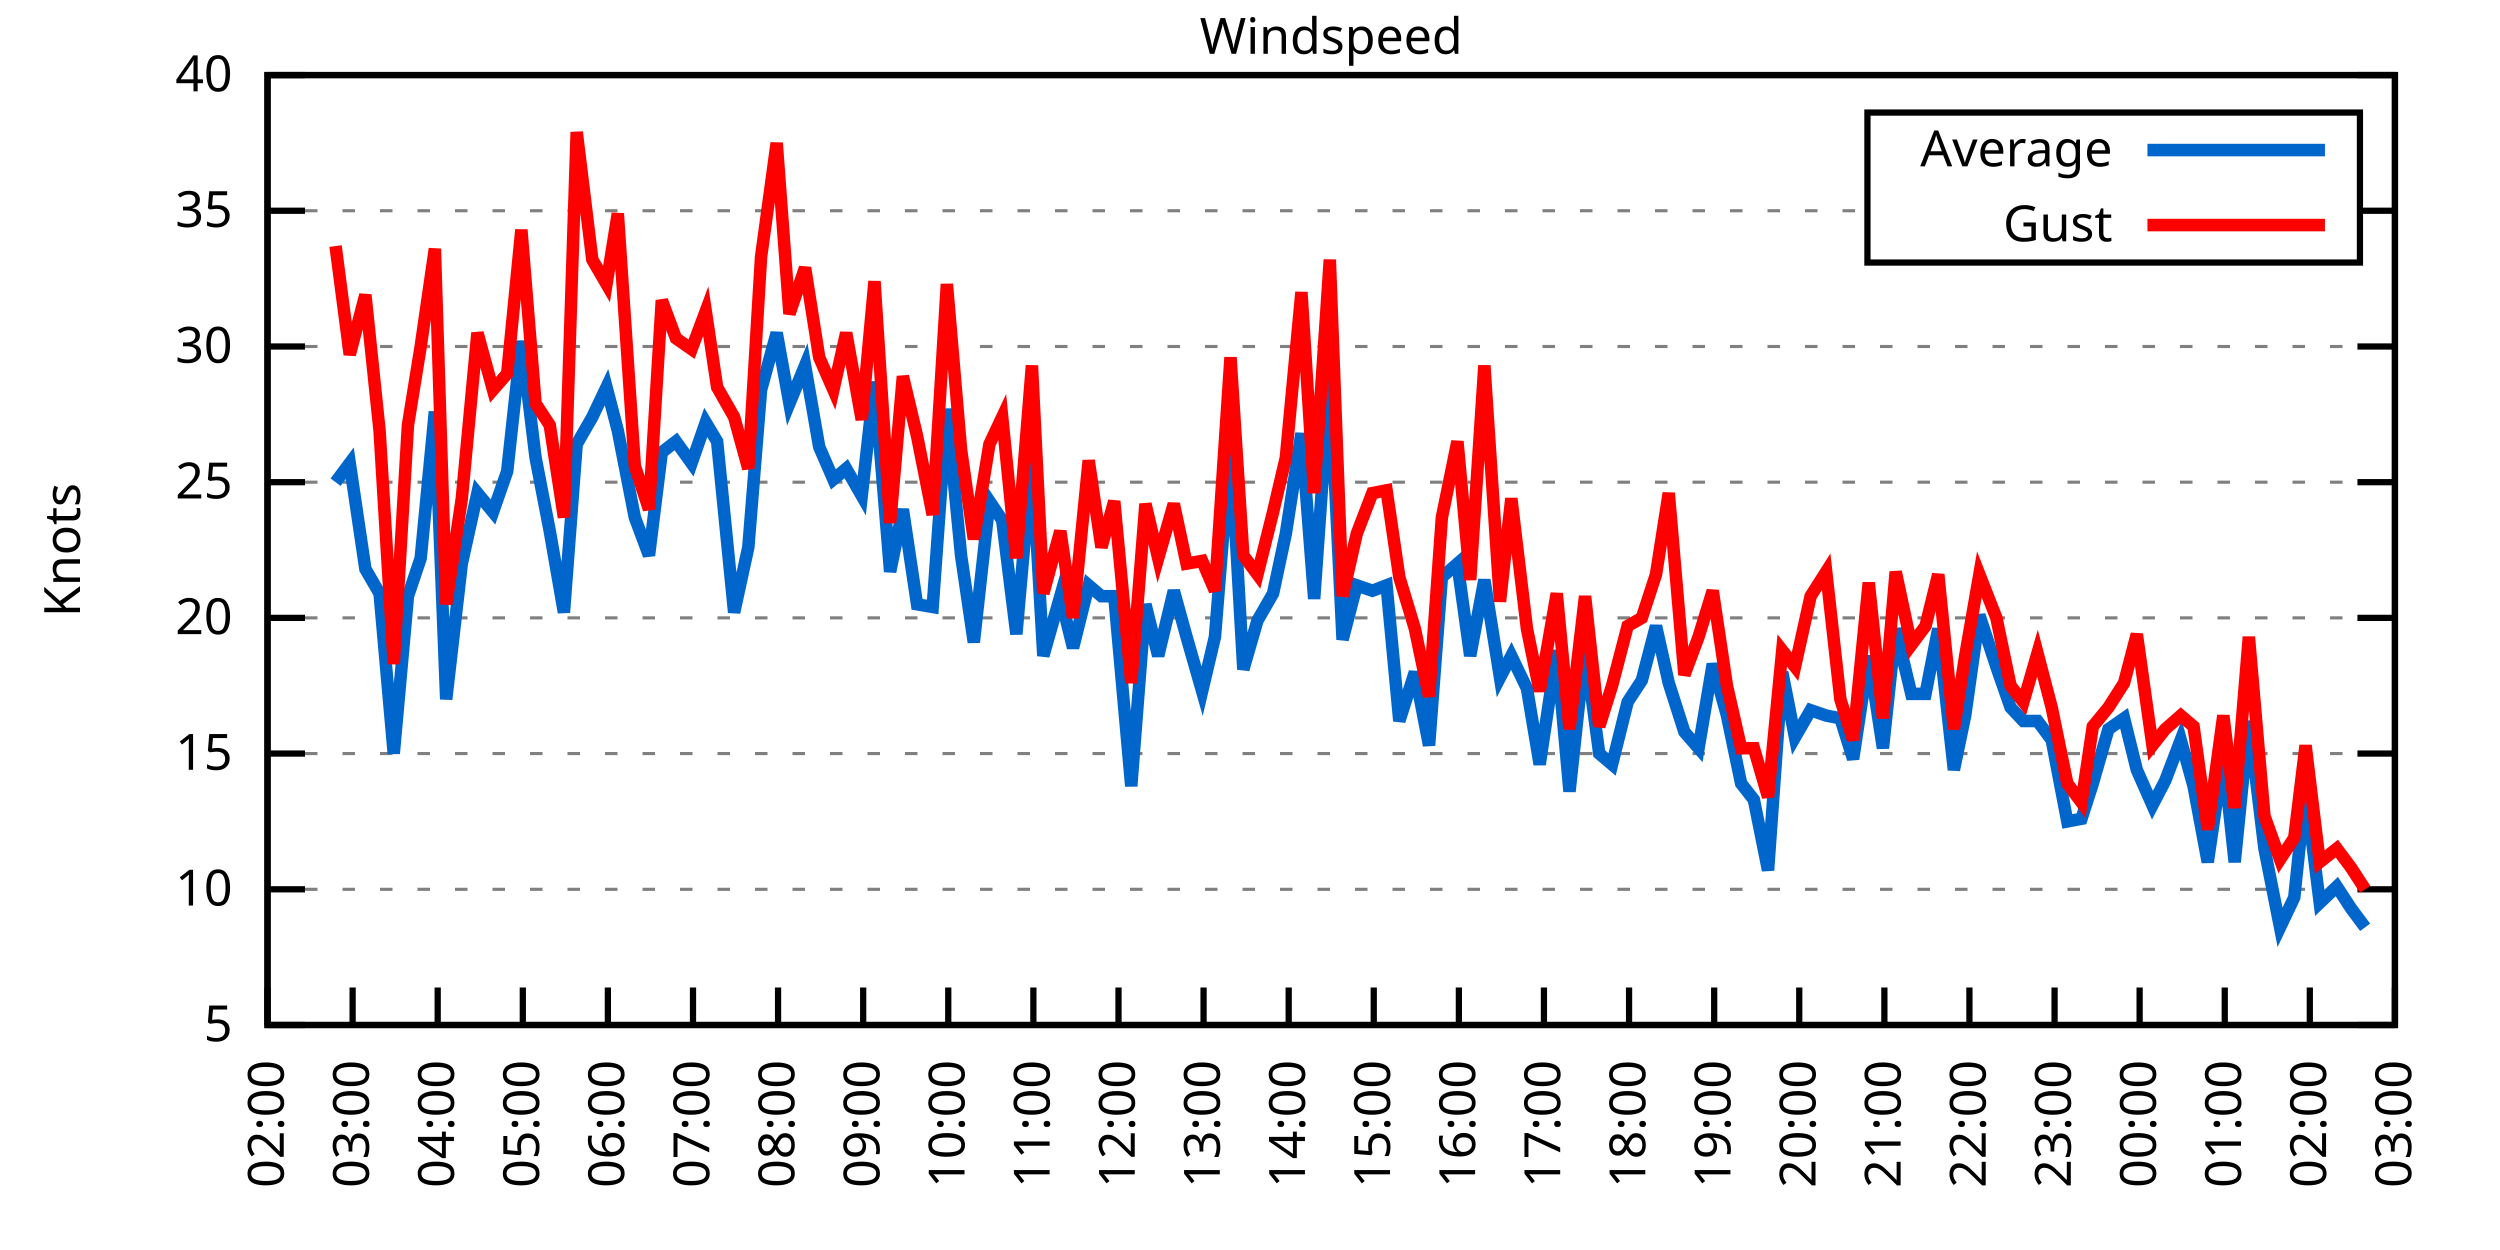
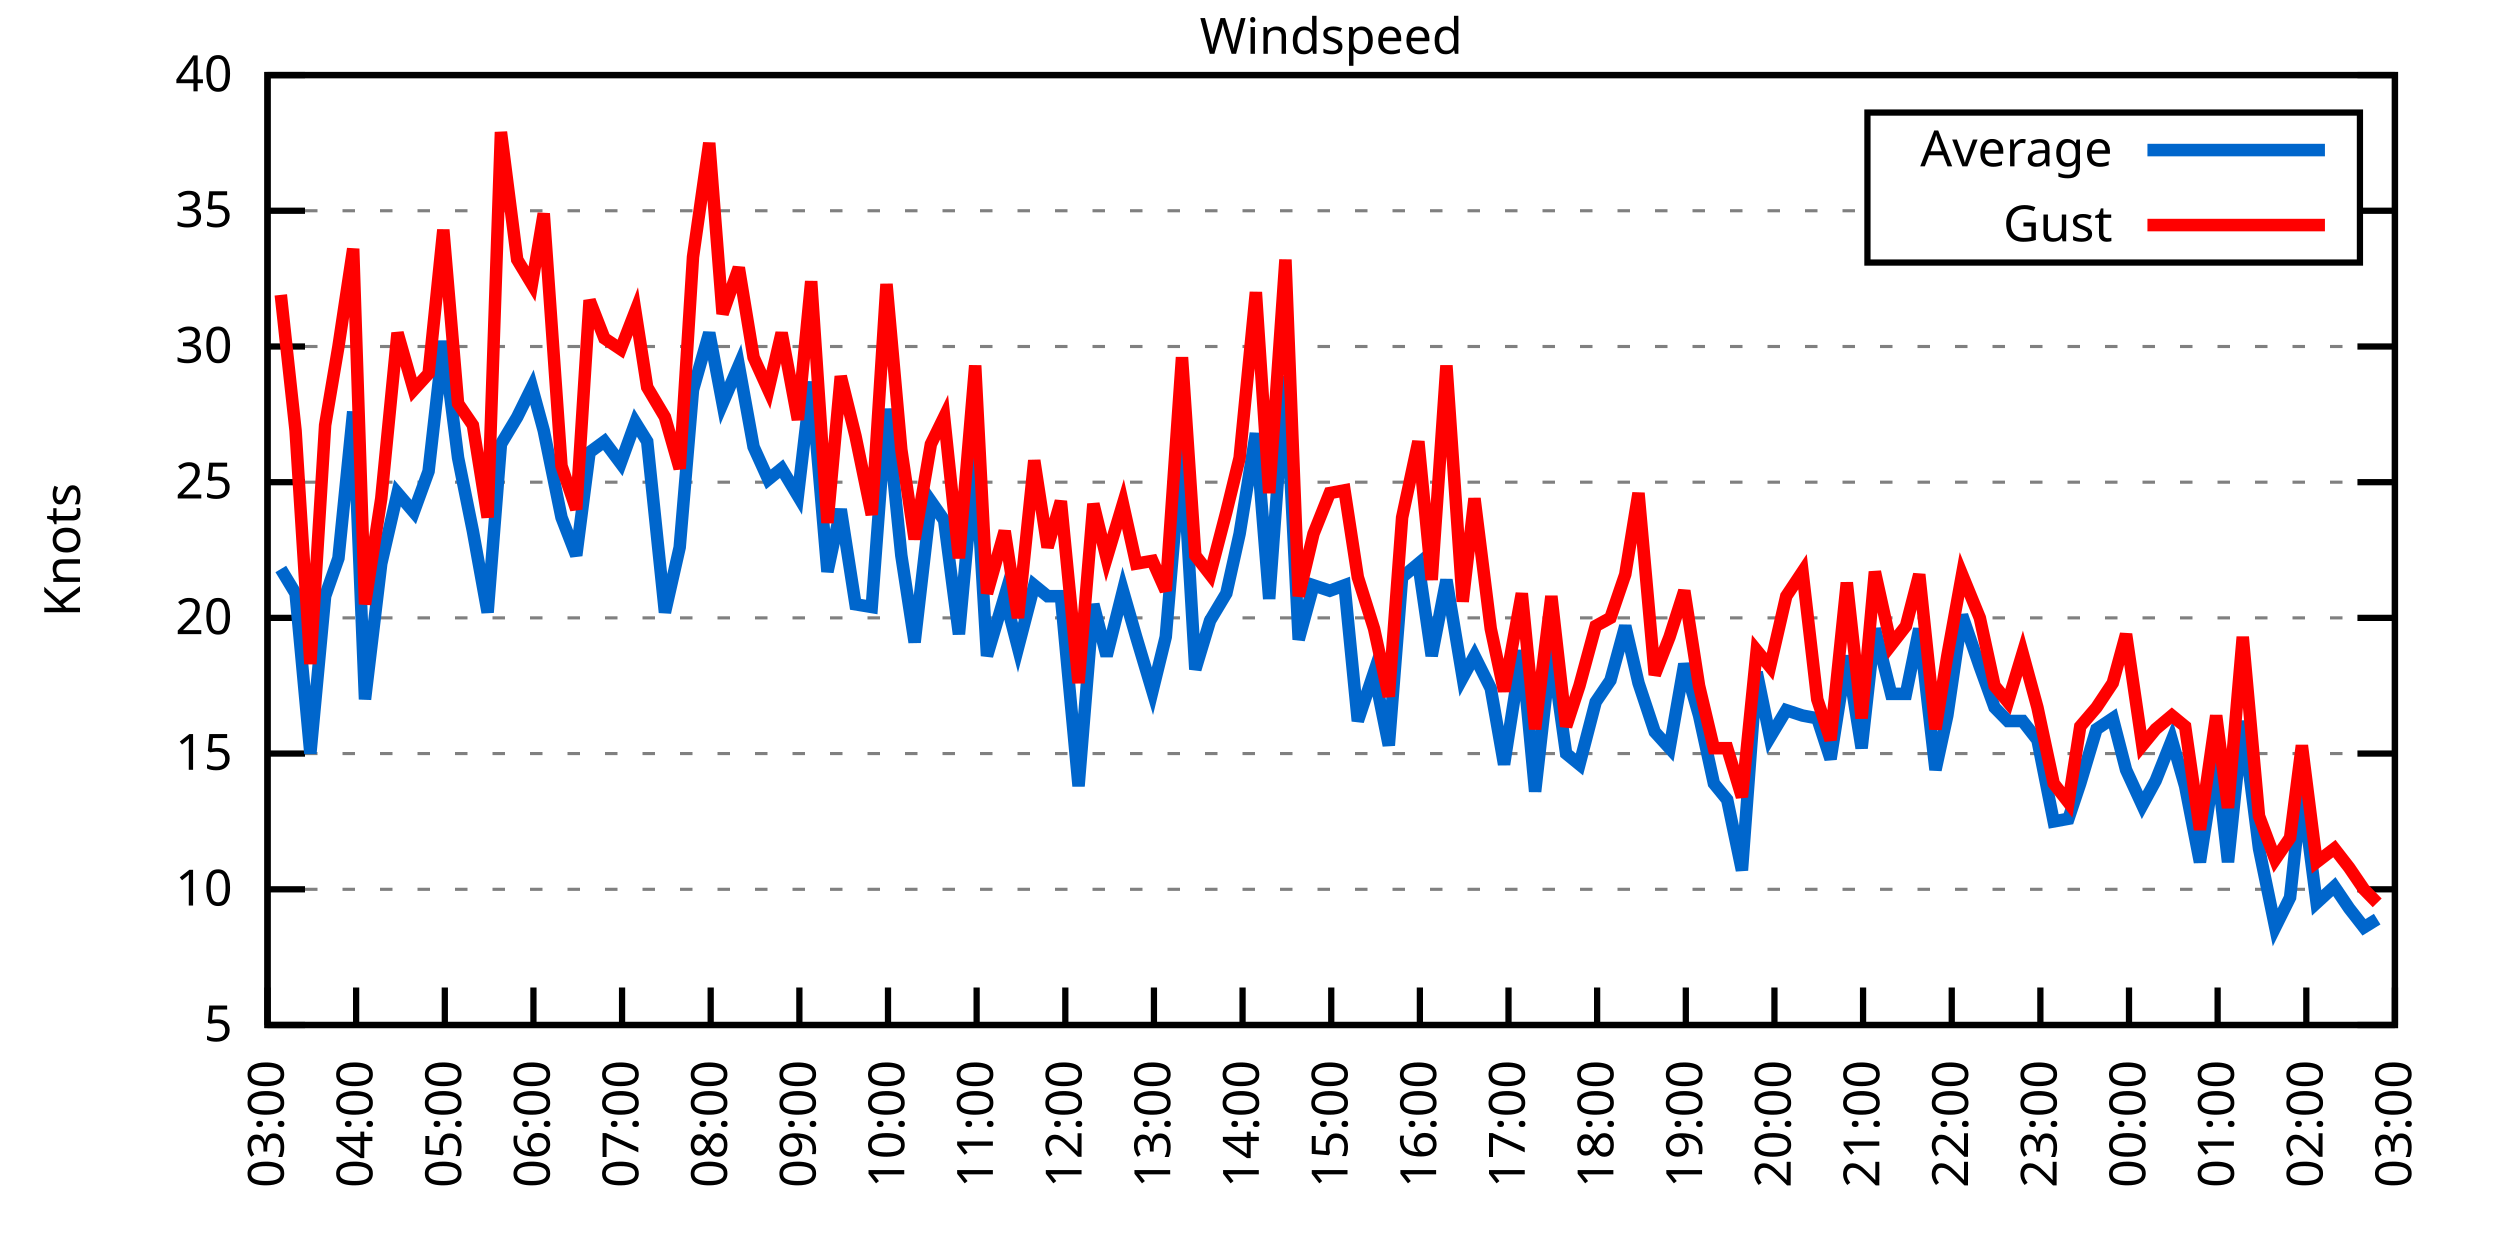
<svg xmlns="http://www.w3.org/2000/svg" xmlns:xlink="http://www.w3.org/1999/xlink" width="400" height="200" viewBox="0 0 400 200">
  <g id="gnuplot_canvas">
    <rect x="0" y="0" width="400" height="200" fill="none" />
    <defs>
      <circle id="gpDot" r="0.5" stroke-width="0.5" stroke="currentColor" />
      <path id="gpPt0" stroke-width="0.333" stroke="currentColor" d="M-1,0 h2 M0,-1 v2" />
      <path id="gpPt1" stroke-width="0.333" stroke="currentColor" d="M-1,-1 L1,1 M1,-1 L-1,1" />
      <path id="gpPt2" stroke-width="0.333" stroke="currentColor" d="M-1,0 L1,0 M0,-1 L0,1 M-1,-1 L1,1 M-1,1 L1,-1" />
      <rect id="gpPt3" stroke-width="0.333" stroke="currentColor" x="-1" y="-1" width="2" height="2" />
      <rect id="gpPt4" stroke-width="0.333" stroke="currentColor" fill="currentColor" x="-1" y="-1" width="2" height="2" />
      <circle id="gpPt5" stroke-width="0.333" stroke="currentColor" cx="0" cy="0" r="1" />
      <use xlink:href="#gpPt5" id="gpPt6" fill="currentColor" stroke="none" />
      <path id="gpPt7" stroke-width="0.333" stroke="currentColor" d="M0,-1.33 L-1.33,0.67 L1.33,0.67 z" />
      <use xlink:href="#gpPt7" id="gpPt8" fill="currentColor" stroke="none" />
      <use xlink:href="#gpPt7" id="gpPt9" stroke="currentColor" transform="rotate(180)" />
      <use xlink:href="#gpPt9" id="gpPt10" fill="currentColor" stroke="none" />
      <use xlink:href="#gpPt3" id="gpPt11" stroke="currentColor" transform="rotate(45)" />
      <use xlink:href="#gpPt11" id="gpPt12" fill="currentColor" stroke="none" />
      <path id="gpPt13" stroke-width="0.333" stroke="currentColor" d="M0,1.330 L1.265,0.411 L0.782,-1.067 L-0.782,-1.076 L-1.265,0.411 z" />
      <use xlink:href="#gpPt13" id="gpPt14" fill="currentColor" stroke="none" />
      <filter id="textbox" filterUnits="objectBoundingBox" x="0" y="0" height="1" width="1">
        <feFlood flood-color="white" flood-opacity="1" result="bgnd" />
        <feComposite in="SourceGraphic" in2="bgnd" operator="atop" />
      </filter>
      <filter id="greybox" filterUnits="objectBoundingBox" x="0" y="0" height="1" width="1">
        <feFlood flood-color="lightgrey" flood-opacity="1" result="grey" />
        <feComposite in="SourceGraphic" in2="grey" operator="atop" />
      </filter>
    </defs>
    <g fill="none" color="white" stroke="currentColor" stroke-width="1.00" stroke-linecap="butt" stroke-linejoin="miter">
</g>
    <g fill="none" color="black" stroke="currentColor" stroke-width="1.00" stroke-linecap="butt" stroke-linejoin="miter">
      <g stroke="none" shape-rendering="crispEdges">
        <polygon fill="rgb(255, 255, 255)" points="42.80,164.00 383.18,164.00 383.18,12.02 42.80,12.02 " />
      </g>
    </g>
    <g fill="none" color="black" stroke="currentColor" stroke-width="1.00" stroke-linecap="butt" stroke-linejoin="miter">
</g>
    <g fill="none" color="black" stroke="black" stroke-width="0.50" stroke-linecap="butt" stroke-linejoin="miter">
</g>
    <g fill="none" color="gray" stroke="currentColor" stroke-width="0.50" stroke-linecap="butt" stroke-linejoin="miter">
      <path stroke="gray" stroke-dasharray="2,4" class="gridline" d="M42.80,164.00 L383.19,164.00  " />
    </g>
    <g fill="none" color="gray" stroke="gray" stroke-width="1.00" stroke-linecap="butt" stroke-linejoin="miter">
</g>
    <g fill="none" color="black" stroke="currentColor" stroke-width="1.00" stroke-linecap="butt" stroke-linejoin="miter">
      <path stroke="black" d="M42.80,164.00 L48.80,164.00 M383.19,164.00 L377.19,164.00  " />
      <g transform="translate(37.20,166.60)" stroke="none" fill="black" font-family="Sans" font-size="8.00" text-anchor="end">
        <text>
          <tspan font-family="Sans"> 5</tspan>
        </text>
      </g>
    </g>
    <g fill="none" color="black" stroke="currentColor" stroke-width="1.00" stroke-linecap="butt" stroke-linejoin="miter">
</g>
    <g fill="none" color="black" stroke="black" stroke-width="0.50" stroke-linecap="butt" stroke-linejoin="miter">
</g>
    <g fill="none" color="gray" stroke="currentColor" stroke-width="0.50" stroke-linecap="butt" stroke-linejoin="miter">
      <path stroke="gray" stroke-dasharray="2,4" class="gridline" d="M42.80,142.29 L383.19,142.29  " />
    </g>
    <g fill="none" color="gray" stroke="gray" stroke-width="1.00" stroke-linecap="butt" stroke-linejoin="miter">
</g>
    <g fill="none" color="black" stroke="currentColor" stroke-width="1.00" stroke-linecap="butt" stroke-linejoin="miter">
      <path stroke="black" d="M42.80,142.29 L48.80,142.29 M383.19,142.29 L377.19,142.29  " />
      <g transform="translate(37.20,144.89)" stroke="none" fill="black" font-family="Sans" font-size="8.00" text-anchor="end">
        <text>
          <tspan font-family="Sans"> 10</tspan>
        </text>
      </g>
    </g>
    <g fill="none" color="black" stroke="currentColor" stroke-width="1.00" stroke-linecap="butt" stroke-linejoin="miter">
</g>
    <g fill="none" color="black" stroke="black" stroke-width="0.50" stroke-linecap="butt" stroke-linejoin="miter">
</g>
    <g fill="none" color="gray" stroke="currentColor" stroke-width="0.50" stroke-linecap="butt" stroke-linejoin="miter">
      <path stroke="gray" stroke-dasharray="2,4" class="gridline" d="M42.80,120.57 L383.19,120.57  " />
    </g>
    <g fill="none" color="gray" stroke="gray" stroke-width="1.00" stroke-linecap="butt" stroke-linejoin="miter">
</g>
    <g fill="none" color="black" stroke="currentColor" stroke-width="1.00" stroke-linecap="butt" stroke-linejoin="miter">
      <path stroke="black" d="M42.80,120.57 L48.80,120.57 M383.19,120.57 L377.19,120.57  " />
      <g transform="translate(37.20,123.17)" stroke="none" fill="black" font-family="Sans" font-size="8.00" text-anchor="end">
        <text>
          <tspan font-family="Sans"> 15</tspan>
        </text>
      </g>
    </g>
    <g fill="none" color="black" stroke="currentColor" stroke-width="1.00" stroke-linecap="butt" stroke-linejoin="miter">
</g>
    <g fill="none" color="black" stroke="black" stroke-width="0.50" stroke-linecap="butt" stroke-linejoin="miter">
</g>
    <g fill="none" color="gray" stroke="currentColor" stroke-width="0.50" stroke-linecap="butt" stroke-linejoin="miter">
      <path stroke="gray" stroke-dasharray="2,4" class="gridline" d="M42.80,98.86 L383.19,98.86  " />
    </g>
    <g fill="none" color="gray" stroke="gray" stroke-width="1.00" stroke-linecap="butt" stroke-linejoin="miter">
</g>
    <g fill="none" color="black" stroke="currentColor" stroke-width="1.00" stroke-linecap="butt" stroke-linejoin="miter">
      <path stroke="black" d="M42.80,98.86 L48.80,98.86 M383.19,98.86 L377.19,98.86  " />
      <g transform="translate(37.20,101.46)" stroke="none" fill="black" font-family="Sans" font-size="8.00" text-anchor="end">
        <text>
          <tspan font-family="Sans"> 20</tspan>
        </text>
      </g>
    </g>
    <g fill="none" color="black" stroke="currentColor" stroke-width="1.00" stroke-linecap="butt" stroke-linejoin="miter">
</g>
    <g fill="none" color="black" stroke="black" stroke-width="0.50" stroke-linecap="butt" stroke-linejoin="miter">
</g>
    <g fill="none" color="gray" stroke="currentColor" stroke-width="0.50" stroke-linecap="butt" stroke-linejoin="miter">
      <path stroke="gray" stroke-dasharray="2,4" class="gridline" d="M42.80,77.15 L383.19,77.15  " />
    </g>
    <g fill="none" color="gray" stroke="gray" stroke-width="1.00" stroke-linecap="butt" stroke-linejoin="miter">
</g>
    <g fill="none" color="black" stroke="currentColor" stroke-width="1.00" stroke-linecap="butt" stroke-linejoin="miter">
      <path stroke="black" d="M42.80,77.15 L48.80,77.15 M383.19,77.15 L377.19,77.15  " />
      <g transform="translate(37.20,79.75)" stroke="none" fill="black" font-family="Sans" font-size="8.00" text-anchor="end">
        <text>
          <tspan font-family="Sans"> 25</tspan>
        </text>
      </g>
    </g>
    <g fill="none" color="black" stroke="currentColor" stroke-width="1.00" stroke-linecap="butt" stroke-linejoin="miter">
</g>
    <g fill="none" color="black" stroke="black" stroke-width="0.50" stroke-linecap="butt" stroke-linejoin="miter">
</g>
    <g fill="none" color="gray" stroke="currentColor" stroke-width="0.50" stroke-linecap="butt" stroke-linejoin="miter">
      <path stroke="gray" stroke-dasharray="2,4" class="gridline" d="M42.80,55.44 L383.19,55.44  " />
    </g>
    <g fill="none" color="gray" stroke="gray" stroke-width="1.00" stroke-linecap="butt" stroke-linejoin="miter">
</g>
    <g fill="none" color="black" stroke="currentColor" stroke-width="1.00" stroke-linecap="butt" stroke-linejoin="miter">
      <path stroke="black" d="M42.80,55.44 L48.80,55.44 M383.19,55.44 L377.19,55.44  " />
      <g transform="translate(37.20,58.04)" stroke="none" fill="black" font-family="Sans" font-size="8.00" text-anchor="end">
        <text>
          <tspan font-family="Sans"> 30</tspan>
        </text>
      </g>
    </g>
    <g fill="none" color="black" stroke="currentColor" stroke-width="1.00" stroke-linecap="butt" stroke-linejoin="miter">
</g>
    <g fill="none" color="black" stroke="black" stroke-width="0.50" stroke-linecap="butt" stroke-linejoin="miter">
</g>
    <g fill="none" color="gray" stroke="currentColor" stroke-width="0.50" stroke-linecap="butt" stroke-linejoin="miter">
      <path stroke="gray" stroke-dasharray="2,4" class="gridline" d="M42.80,33.72 L298.79,33.72 M377.59,33.72 L383.19,33.72  " />
    </g>
    <g fill="none" color="gray" stroke="gray" stroke-width="1.00" stroke-linecap="butt" stroke-linejoin="miter">
</g>
    <g fill="none" color="black" stroke="currentColor" stroke-width="1.00" stroke-linecap="butt" stroke-linejoin="miter">
      <path stroke="black" d="M42.80,33.72 L48.80,33.72 M383.19,33.72 L377.19,33.72  " />
      <g transform="translate(37.20,36.32)" stroke="none" fill="black" font-family="Sans" font-size="8.00" text-anchor="end">
        <text>
          <tspan font-family="Sans"> 35</tspan>
        </text>
      </g>
    </g>
    <g fill="none" color="black" stroke="currentColor" stroke-width="1.00" stroke-linecap="butt" stroke-linejoin="miter">
</g>
    <g fill="none" color="black" stroke="black" stroke-width="0.50" stroke-linecap="butt" stroke-linejoin="miter">
</g>
    <g fill="none" color="gray" stroke="currentColor" stroke-width="0.50" stroke-linecap="butt" stroke-linejoin="miter">
      <path stroke="gray" stroke-dasharray="2,4" class="gridline" d="M42.80,12.01 L383.19,12.01  " />
    </g>
    <g fill="none" color="gray" stroke="gray" stroke-width="1.00" stroke-linecap="butt" stroke-linejoin="miter">
</g>
    <g fill="none" color="black" stroke="currentColor" stroke-width="1.00" stroke-linecap="butt" stroke-linejoin="miter">
      <path stroke="black" d="M42.80,12.01 L48.80,12.01 M383.19,12.01 L377.19,12.01  " />
      <g transform="translate(37.20,14.61)" stroke="none" fill="black" font-family="Sans" font-size="8.00" text-anchor="end">
        <text>
          <tspan font-family="Sans"> 40</tspan>
        </text>
      </g>
    </g>
    <g fill="none" color="black" stroke="currentColor" stroke-width="1.00" stroke-linecap="butt" stroke-linejoin="miter">
      <path stroke="black" d="M42.80,164.00 L42.80,158.00  " />
      <g transform="translate(45.40,169.60) rotate(270.00)" stroke="none" fill="black" font-family="Sans" font-size="8.00" text-anchor="end">
        <text>
-           <tspan font-family="Sans">02:00</tspan>
-         </text>
-       </g>
-     </g>
-     <g fill="none" color="black" stroke="currentColor" stroke-width="1.00" stroke-linecap="butt" stroke-linejoin="miter">
-       <path stroke="black" d="M56.42,164.00 L56.42,158.00  " />
-       <g transform="translate(59.02,169.60) rotate(270.00)" stroke="none" fill="black" font-family="Sans" font-size="8.00" text-anchor="end">
-         <text>
          <tspan font-family="Sans">03:00</tspan>
        </text>
      </g>
    </g>
    <g fill="none" color="black" stroke="currentColor" stroke-width="1.00" stroke-linecap="butt" stroke-linejoin="miter">
-       <path stroke="black" d="M70.03,164.00 L70.03,158.00  " />
-       <g transform="translate(72.63,169.60) rotate(270.00)" stroke="none" fill="black" font-family="Sans" font-size="8.00" text-anchor="end">
+       <path stroke="black" d="M56.98,164.00 L56.98,158.00  " />
+       <g transform="translate(59.58,169.60) rotate(270.00)" stroke="none" fill="black" font-family="Sans" font-size="8.00" text-anchor="end">
        <text>
          <tspan font-family="Sans">04:00</tspan>
        </text>
      </g>
    </g>
    <g fill="none" color="black" stroke="currentColor" stroke-width="1.00" stroke-linecap="butt" stroke-linejoin="miter">
-       <path stroke="black" d="M83.65,164.00 L83.65,158.00  " />
-       <g transform="translate(86.25,169.60) rotate(270.00)" stroke="none" fill="black" font-family="Sans" font-size="8.00" text-anchor="end">
+       <path stroke="black" d="M71.17,164.00 L71.17,158.00  " />
+       <g transform="translate(73.77,169.60) rotate(270.00)" stroke="none" fill="black" font-family="Sans" font-size="8.00" text-anchor="end">
        <text>
          <tspan font-family="Sans">05:00</tspan>
        </text>
      </g>
    </g>
    <g fill="none" color="black" stroke="currentColor" stroke-width="1.00" stroke-linecap="butt" stroke-linejoin="miter">
-       <path stroke="black" d="M97.26,164.00 L97.26,158.00  " />
-       <g transform="translate(99.86,169.60) rotate(270.00)" stroke="none" fill="black" font-family="Sans" font-size="8.00" text-anchor="end">
+       <path stroke="black" d="M85.35,164.00 L85.35,158.00  " />
+       <g transform="translate(87.95,169.60) rotate(270.00)" stroke="none" fill="black" font-family="Sans" font-size="8.00" text-anchor="end">
        <text>
          <tspan font-family="Sans">06:00</tspan>
        </text>
      </g>
    </g>
    <g fill="none" color="black" stroke="currentColor" stroke-width="1.00" stroke-linecap="butt" stroke-linejoin="miter">
-       <path stroke="black" d="M110.88,164.00 L110.88,158.00  " />
-       <g transform="translate(113.48,169.60) rotate(270.00)" stroke="none" fill="black" font-family="Sans" font-size="8.00" text-anchor="end">
+       <path stroke="black" d="M99.53,164.00 L99.53,158.00  " />
+       <g transform="translate(102.13,169.60) rotate(270.00)" stroke="none" fill="black" font-family="Sans" font-size="8.00" text-anchor="end">
        <text>
          <tspan font-family="Sans">07:00</tspan>
        </text>
      </g>
    </g>
    <g fill="none" color="black" stroke="currentColor" stroke-width="1.00" stroke-linecap="butt" stroke-linejoin="miter">
-       <path stroke="black" d="M124.49,164.00 L124.49,158.00  " />
-       <g transform="translate(127.09,169.60) rotate(270.00)" stroke="none" fill="black" font-family="Sans" font-size="8.00" text-anchor="end">
+       <path stroke="black" d="M113.71,164.00 L113.71,158.00  " />
+       <g transform="translate(116.31,169.60) rotate(270.00)" stroke="none" fill="black" font-family="Sans" font-size="8.00" text-anchor="end">
        <text>
          <tspan font-family="Sans">08:00</tspan>
        </text>
      </g>
    </g>
    <g fill="none" color="black" stroke="currentColor" stroke-width="1.00" stroke-linecap="butt" stroke-linejoin="miter">
-       <path stroke="black" d="M138.11,164.00 L138.11,158.00  " />
-       <g transform="translate(140.71,169.60) rotate(270.00)" stroke="none" fill="black" font-family="Sans" font-size="8.00" text-anchor="end">
+       <path stroke="black" d="M127.90,164.00 L127.90,158.00  " />
+       <g transform="translate(130.50,169.60) rotate(270.00)" stroke="none" fill="black" font-family="Sans" font-size="8.00" text-anchor="end">
        <text>
          <tspan font-family="Sans">09:00</tspan>
        </text>
      </g>
    </g>
    <g fill="none" color="black" stroke="currentColor" stroke-width="1.00" stroke-linecap="butt" stroke-linejoin="miter">
-       <path stroke="black" d="M151.72,164.00 L151.72,158.00  " />
-       <g transform="translate(154.32,169.60) rotate(270.00)" stroke="none" fill="black" font-family="Sans" font-size="8.00" text-anchor="end">
+       <path stroke="black" d="M142.08,164.00 L142.08,158.00  " />
+       <g transform="translate(144.68,169.60) rotate(270.00)" stroke="none" fill="black" font-family="Sans" font-size="8.00" text-anchor="end">
        <text>
          <tspan font-family="Sans">10:00</tspan>
        </text>
      </g>
    </g>
    <g fill="none" color="black" stroke="currentColor" stroke-width="1.00" stroke-linecap="butt" stroke-linejoin="miter">
-       <path stroke="black" d="M165.34,164.00 L165.34,158.00  " />
-       <g transform="translate(167.94,169.60) rotate(270.00)" stroke="none" fill="black" font-family="Sans" font-size="8.00" text-anchor="end">
+       <path stroke="black" d="M156.26,164.00 L156.26,158.00  " />
+       <g transform="translate(158.86,169.60) rotate(270.00)" stroke="none" fill="black" font-family="Sans" font-size="8.00" text-anchor="end">
        <text>
          <tspan font-family="Sans">11:00</tspan>
        </text>
      </g>
    </g>
    <g fill="none" color="black" stroke="currentColor" stroke-width="1.00" stroke-linecap="butt" stroke-linejoin="miter">
-       <path stroke="black" d="M178.96,164.00 L178.96,158.00  " />
-       <g transform="translate(181.56,169.60) rotate(270.00)" stroke="none" fill="black" font-family="Sans" font-size="8.00" text-anchor="end">
+       <path stroke="black" d="M170.45,164.00 L170.45,158.00  " />
+       <g transform="translate(173.05,169.60) rotate(270.00)" stroke="none" fill="black" font-family="Sans" font-size="8.00" text-anchor="end">
        <text>
          <tspan font-family="Sans">12:00</tspan>
        </text>
      </g>
    </g>
    <g fill="none" color="black" stroke="currentColor" stroke-width="1.00" stroke-linecap="butt" stroke-linejoin="miter">
-       <path stroke="black" d="M192.57,164.00 L192.57,158.00  " />
-       <g transform="translate(195.17,169.60) rotate(270.00)" stroke="none" fill="black" font-family="Sans" font-size="8.00" text-anchor="end">
+       <path stroke="black" d="M184.63,164.00 L184.63,158.00  " />
+       <g transform="translate(187.23,169.60) rotate(270.00)" stroke="none" fill="black" font-family="Sans" font-size="8.00" text-anchor="end">
        <text>
          <tspan font-family="Sans">13:00</tspan>
        </text>
      </g>
    </g>
    <g fill="none" color="black" stroke="currentColor" stroke-width="1.00" stroke-linecap="butt" stroke-linejoin="miter">
-       <path stroke="black" d="M206.19,164.00 L206.19,158.00  " />
-       <g transform="translate(208.79,169.60) rotate(270.00)" stroke="none" fill="black" font-family="Sans" font-size="8.00" text-anchor="end">
+       <path stroke="black" d="M198.81,164.00 L198.81,158.00  " />
+       <g transform="translate(201.41,169.60) rotate(270.00)" stroke="none" fill="black" font-family="Sans" font-size="8.00" text-anchor="end">
        <text>
          <tspan font-family="Sans">14:00</tspan>
        </text>
      </g>
    </g>
    <g fill="none" color="black" stroke="currentColor" stroke-width="1.00" stroke-linecap="butt" stroke-linejoin="miter">
-       <path stroke="black" d="M219.80,164.00 L219.80,158.00  " />
-       <g transform="translate(222.40,169.60) rotate(270.00)" stroke="none" fill="black" font-family="Sans" font-size="8.00" text-anchor="end">
+       <path stroke="black" d="M213.00,164.00 L213.00,158.00  " />
+       <g transform="translate(215.60,169.60) rotate(270.00)" stroke="none" fill="black" font-family="Sans" font-size="8.00" text-anchor="end">
        <text>
          <tspan font-family="Sans">15:00</tspan>
        </text>
      </g>
    </g>
    <g fill="none" color="black" stroke="currentColor" stroke-width="1.00" stroke-linecap="butt" stroke-linejoin="miter">
-       <path stroke="black" d="M233.42,164.00 L233.42,158.00  " />
-       <g transform="translate(236.02,169.60) rotate(270.00)" stroke="none" fill="black" font-family="Sans" font-size="8.00" text-anchor="end">
+       <path stroke="black" d="M227.18,164.00 L227.18,158.00  " />
+       <g transform="translate(229.78,169.60) rotate(270.00)" stroke="none" fill="black" font-family="Sans" font-size="8.00" text-anchor="end">
        <text>
          <tspan font-family="Sans">16:00</tspan>
        </text>
      </g>
    </g>
    <g fill="none" color="black" stroke="currentColor" stroke-width="1.00" stroke-linecap="butt" stroke-linejoin="miter">
-       <path stroke="black" d="M247.03,164.00 L247.03,158.00  " />
-       <g transform="translate(249.63,169.60) rotate(270.00)" stroke="none" fill="black" font-family="Sans" font-size="8.00" text-anchor="end">
+       <path stroke="black" d="M241.36,164.00 L241.36,158.00  " />
+       <g transform="translate(243.96,169.60) rotate(270.00)" stroke="none" fill="black" font-family="Sans" font-size="8.00" text-anchor="end">
        <text>
          <tspan font-family="Sans">17:00</tspan>
        </text>
      </g>
    </g>
    <g fill="none" color="black" stroke="currentColor" stroke-width="1.00" stroke-linecap="butt" stroke-linejoin="miter">
-       <path stroke="black" d="M260.65,164.00 L260.65,158.00  " />
-       <g transform="translate(263.25,169.60) rotate(270.00)" stroke="none" fill="black" font-family="Sans" font-size="8.00" text-anchor="end">
+       <path stroke="black" d="M255.54,164.00 L255.54,158.00  " />
+       <g transform="translate(258.14,169.60) rotate(270.00)" stroke="none" fill="black" font-family="Sans" font-size="8.00" text-anchor="end">
        <text>
          <tspan font-family="Sans">18:00</tspan>
        </text>
      </g>
    </g>
    <g fill="none" color="black" stroke="currentColor" stroke-width="1.00" stroke-linecap="butt" stroke-linejoin="miter">
-       <path stroke="black" d="M274.27,164.00 L274.27,158.00  " />
-       <g transform="translate(276.87,169.60) rotate(270.00)" stroke="none" fill="black" font-family="Sans" font-size="8.00" text-anchor="end">
+       <path stroke="black" d="M269.73,164.00 L269.73,158.00  " />
+       <g transform="translate(272.33,169.60) rotate(270.00)" stroke="none" fill="black" font-family="Sans" font-size="8.00" text-anchor="end">
        <text>
          <tspan font-family="Sans">19:00</tspan>
        </text>
      </g>
    </g>
    <g fill="none" color="black" stroke="currentColor" stroke-width="1.00" stroke-linecap="butt" stroke-linejoin="miter">
-       <path stroke="black" d="M287.88,164.00 L287.88,158.00  " />
-       <g transform="translate(290.48,169.60) rotate(270.00)" stroke="none" fill="black" font-family="Sans" font-size="8.00" text-anchor="end">
+       <path stroke="black" d="M283.91,164.00 L283.91,158.00  " />
+       <g transform="translate(286.51,169.60) rotate(270.00)" stroke="none" fill="black" font-family="Sans" font-size="8.00" text-anchor="end">
        <text>
          <tspan font-family="Sans">20:00</tspan>
        </text>
      </g>
    </g>
    <g fill="none" color="black" stroke="currentColor" stroke-width="1.00" stroke-linecap="butt" stroke-linejoin="miter">
-       <path stroke="black" d="M301.50,164.00 L301.50,158.00  " />
-       <g transform="translate(304.10,169.60) rotate(270.00)" stroke="none" fill="black" font-family="Sans" font-size="8.00" text-anchor="end">
+       <path stroke="black" d="M298.09,164.00 L298.09,158.00  " />
+       <g transform="translate(300.69,169.60) rotate(270.00)" stroke="none" fill="black" font-family="Sans" font-size="8.00" text-anchor="end">
        <text>
          <tspan font-family="Sans">21:00</tspan>
        </text>
      </g>
    </g>
    <g fill="none" color="black" stroke="currentColor" stroke-width="1.00" stroke-linecap="butt" stroke-linejoin="miter">
-       <path stroke="black" d="M315.11,164.00 L315.11,158.00  " />
-       <g transform="translate(317.71,169.60) rotate(270.00)" stroke="none" fill="black" font-family="Sans" font-size="8.00" text-anchor="end">
+       <path stroke="black" d="M312.28,164.00 L312.28,158.00  " />
+       <g transform="translate(314.88,169.60) rotate(270.00)" stroke="none" fill="black" font-family="Sans" font-size="8.00" text-anchor="end">
        <text>
          <tspan font-family="Sans">22:00</tspan>
        </text>
      </g>
    </g>
    <g fill="none" color="black" stroke="currentColor" stroke-width="1.00" stroke-linecap="butt" stroke-linejoin="miter">
-       <path stroke="black" d="M328.73,164.00 L328.73,158.00  " />
-       <g transform="translate(331.33,169.60) rotate(270.00)" stroke="none" fill="black" font-family="Sans" font-size="8.00" text-anchor="end">
+       <path stroke="black" d="M326.46,164.00 L326.46,158.00  " />
+       <g transform="translate(329.06,169.60) rotate(270.00)" stroke="none" fill="black" font-family="Sans" font-size="8.00" text-anchor="end">
        <text>
          <tspan font-family="Sans">23:00</tspan>
        </text>
      </g>
    </g>
    <g fill="none" color="black" stroke="currentColor" stroke-width="1.00" stroke-linecap="butt" stroke-linejoin="miter">
-       <path stroke="black" d="M342.34,164.00 L342.34,158.00  " />
-       <g transform="translate(344.94,169.60) rotate(270.00)" stroke="none" fill="black" font-family="Sans" font-size="8.00" text-anchor="end">
+       <path stroke="black" d="M340.64,164.00 L340.64,158.00  " />
+       <g transform="translate(343.24,169.60) rotate(270.00)" stroke="none" fill="black" font-family="Sans" font-size="8.00" text-anchor="end">
        <text>
          <tspan font-family="Sans">00:00</tspan>
        </text>
      </g>
    </g>
    <g fill="none" color="black" stroke="currentColor" stroke-width="1.00" stroke-linecap="butt" stroke-linejoin="miter">
-       <path stroke="black" d="M355.96,164.00 L355.96,158.00  " />
-       <g transform="translate(358.56,169.60) rotate(270.00)" stroke="none" fill="black" font-family="Sans" font-size="8.00" text-anchor="end">
+       <path stroke="black" d="M354.82,164.00 L354.82,158.00  " />
+       <g transform="translate(357.42,169.60) rotate(270.00)" stroke="none" fill="black" font-family="Sans" font-size="8.00" text-anchor="end">
        <text>
          <tspan font-family="Sans">01:00</tspan>
        </text>
      </g>
    </g>
    <g fill="none" color="black" stroke="currentColor" stroke-width="1.00" stroke-linecap="butt" stroke-linejoin="miter">
-       <path stroke="black" d="M369.57,164.00 L369.57,158.00  " />
-       <g transform="translate(372.17,169.60) rotate(270.00)" stroke="none" fill="black" font-family="Sans" font-size="8.00" text-anchor="end">
+       <path stroke="black" d="M369.01,164.00 L369.01,158.00  " />
+       <g transform="translate(371.61,169.60) rotate(270.00)" stroke="none" fill="black" font-family="Sans" font-size="8.00" text-anchor="end">
        <text>
          <tspan font-family="Sans">02:00</tspan>
        </text>
      </g>
    </g>
    <g fill="none" color="black" stroke="currentColor" stroke-width="1.00" stroke-linecap="butt" stroke-linejoin="miter">
      <path stroke="black" d="M383.19,164.00 L383.19,158.00  " />
      <g transform="translate(385.79,169.60) rotate(270.00)" stroke="none" fill="black" font-family="Sans" font-size="8.00" text-anchor="end">
        <text>
          <tspan font-family="Sans">03:00</tspan>
        </text>
      </g>
    </g>
    <g fill="none" color="black" stroke="currentColor" stroke-width="1.00" stroke-linecap="butt" stroke-linejoin="miter">
</g>
    <g fill="none" color="black" stroke="currentColor" stroke-width="1.00" stroke-linecap="butt" stroke-linejoin="miter">
      <path stroke="black" d="M42.80,12.01 L42.80,164.00 L383.19,164.00 L383.19,12.01 L42.80,12.01 Z  " />
    </g>
    <g fill="none" color="black" stroke="currentColor" stroke-width="1.00" stroke-linecap="butt" stroke-linejoin="miter">
</g>
    <g fill="none" color="black" stroke="currentColor" stroke-width="1.00" stroke-linecap="butt" stroke-linejoin="miter">
      <path stroke="black" d="M298.79,42.01 L298.79,18.01 L377.59,18.01 L377.59,42.01 L298.79,42.01 Z  " />
    </g>
    <g id="Windspeed_plot_1">
      <g fill="none" color="white" stroke="black" stroke-width="2.00" stroke-linecap="butt" stroke-linejoin="miter">
</g>
      <g fill="none" color="black" stroke="currentColor" stroke-width="2.00" stroke-linecap="butt" stroke-linejoin="miter">
        <g transform="translate(337.99,26.61)" stroke="none" fill="black" font-family="Sans" font-size="8.00" text-anchor="end">
          <text>
            <tspan font-family="Sans">Average</tspan>
          </text>
        </g>
      </g>
      <g fill="none" color="black" stroke="currentColor" stroke-width="2.00" stroke-linecap="butt" stroke-linejoin="miter">
-         <path stroke="rgb(  0, 102, 204)" d="M343.59,24.01 L371.99,24.01 M53.69,77.15 L55.96,74.11 L58.46,91.04 L60.73,94.95 L63.00,120.57 L65.27,95.39   L67.31,89.31 L69.58,65.86 L71.39,111.89 L73.89,90.18 L76.39,78.89 L78.88,81.93 L81.15,75.41 L83.42,54.57   L85.69,73.24 L87.96,84.97 L90.23,97.99 L92.27,71.07 L94.77,66.73 L97.04,61.95 L98.85,68.90 L101.57,82.79   L103.84,88.87 L105.89,72.37 L108.15,70.63 L110.65,74.11 L112.92,67.59 L114.74,70.63 L117.46,97.99 L119.73,87.57   L121.77,62.38 L124.27,53.26 L126.31,64.56 L128.81,58.48 L131.07,71.50 L133.34,76.71 L135.39,74.98 L137.88,79.32   L139.92,61.08 L142.42,91.48 L144.46,81.49 L146.73,96.69 L149.23,97.12 L151.50,65.42 L153.77,88.87 L155.81,102.77   L158.31,80.19 L160.35,83.23 L162.62,101.47 L165.11,73.24 L166.93,104.94 L169.65,95.39 L171.69,103.64 L174.19,93.65   L176.23,95.39 L178.28,95.39 L181.00,125.79 L183.27,96.69 L185.31,104.94 L187.81,94.52 L189.85,101.90 L192.34,110.59   L194.39,101.90 L196.88,71.07 L198.93,107.11 L201.19,99.30 L203.69,94.95 L205.73,85.40 L208.23,69.33 L210.27,95.82   L212.77,60.21 L214.81,102.34 L217.08,93.65 L219.58,94.52 L221.85,93.65 L223.89,115.36 L226.38,107.55 L228.65,119.27   L230.70,92.35 L233.19,90.18 L235.23,104.94 L237.50,92.78 L240.00,108.42 L241.81,104.94 L244.31,110.15 L246.35,122.31   L249.08,104.07 L251.12,126.65 L253.61,103.64 L255.88,120.57 L257.93,122.31 L260.42,112.32 L262.69,108.85 L264.96,100.16   L267.00,109.28 L269.50,117.10 L271.77,119.71 L274.04,106.24 L276.31,114.49 L278.58,125.35 L280.62,127.96 L282.89,139.25   L285.16,107.55 L287.20,117.97 L289.70,113.63 L292.19,114.49 L294.46,114.93 L296.50,121.44 L299.00,104.94 L301.27,119.71   L303.31,100.60 L305.81,111.02 L308.08,111.02 L310.12,100.60 L312.62,123.18 L314.43,114.49 L316.70,98.43 L319.42,106.68   L321.69,113.19 L323.74,115.36 L326.00,115.36 L328.27,118.40 L330.77,131.43 L333.04,131.00 L334.85,125.35 L337.35,116.67   L339.85,114.93 L341.89,123.18 L344.39,128.83 L346.43,124.92 L348.92,118.40 L350.97,125.79 L353.24,137.94 L355.73,121.01   L357.55,137.94 L359.82,115.36 L362.31,135.77 L364.81,148.37 L367.08,143.59 L368.89,126.22 L371.16,144.46 L373.89,141.85   L376.16,145.33 L378.42,148.37  " />
+         <path stroke="rgb(  0, 102, 204)" d="M343.59,24.01 L371.99,24.01 M44.93,91.04 L47.29,94.95 L49.66,120.57 L52.02,95.39 L54.15,89.31 L56.51,65.86   L58.40,111.89 L61.00,90.18 L63.60,78.89 L66.20,81.93 L68.57,75.41 L70.93,54.57 L73.29,73.24 L75.66,84.97   L78.02,97.99 L80.15,71.07 L82.75,66.73 L85.11,61.95 L87.00,68.90 L89.84,82.79 L92.20,88.87 L94.33,72.37   L96.70,70.63 L99.30,74.11 L101.66,67.59 L103.55,70.63 L106.39,97.99 L108.75,87.57 L110.88,62.38 L113.48,53.26   L115.61,64.56 L118.21,58.48 L120.57,71.50 L122.93,76.71 L125.06,74.98 L127.66,79.32 L129.79,61.08 L132.39,91.48   L134.52,81.49 L136.88,96.69 L139.48,97.12 L141.84,65.42 L144.21,88.87 L146.34,102.77 L148.94,80.19 L151.06,83.23   L153.43,101.47 L156.03,73.24 L157.92,104.94 L160.75,95.39 L162.88,103.64 L165.48,93.65 L167.61,95.39 L169.74,95.39   L172.57,125.79 L174.94,96.69 L177.06,104.94 L179.67,94.52 L181.79,101.90 L184.39,110.59 L186.52,101.90 L189.12,71.07   L191.25,107.11 L193.61,99.30 L196.21,94.95 L198.34,85.40 L200.94,69.33 L203.07,95.82 L205.67,60.21 L207.79,102.34   L210.16,93.65 L212.76,94.52 L215.12,93.65 L217.25,115.36 L219.85,107.55 L222.21,119.27 L224.34,92.35 L226.94,90.18   L229.07,104.94 L231.43,92.78 L234.03,108.42 L235.92,104.94 L238.52,110.15 L240.65,122.31 L243.49,104.07 L245.62,126.65   L248.22,103.64 L250.58,120.57 L252.71,122.31 L255.31,112.32 L257.67,108.85 L260.04,100.16 L262.16,109.28 L264.76,117.10   L267.13,119.71 L269.49,106.24 L271.85,114.49 L274.22,125.35 L276.35,127.96 L278.71,139.25 L281.07,107.55 L283.20,117.97   L285.80,113.63 L288.40,114.49 L290.76,114.93 L292.89,121.44 L295.49,104.94 L297.86,119.71 L299.98,100.60 L302.58,111.02   L304.95,111.02 L307.08,100.60 L309.68,123.18 L311.57,114.49 L313.93,98.43 L316.77,106.68 L319.13,113.19 L321.26,115.36   L323.62,115.36 L325.99,118.40 L328.59,131.43 L330.95,131.00 L332.84,125.35 L335.44,116.67 L338.04,114.93 L340.17,123.18   L342.77,128.83 L344.90,124.92 L347.50,118.40 L349.62,125.79 L351.99,137.94 L354.59,121.01 L356.48,137.94 L358.84,115.36   L361.44,135.77 L364.04,148.37 L366.41,143.59 L368.30,126.22 L370.66,144.46 L373.50,141.85 L375.86,145.33 L378.23,148.37   L380.35,147.06  " />
      </g>
    </g>
    <g id="Windspeed_plot_2">
      <g fill="none" color="black" stroke="currentColor" stroke-width="2.00" stroke-linecap="butt" stroke-linejoin="miter">
        <g transform="translate(337.99,38.61)" stroke="none" fill="black" font-family="Sans" font-size="8.00" text-anchor="end">
          <text>
            <tspan font-family="Sans">Gust</tspan>
          </text>
        </g>
      </g>
      <g fill="none" color="black" stroke="currentColor" stroke-width="2.00" stroke-linecap="butt" stroke-linejoin="miter">
-         <path stroke="rgb(255,   0,   0)" d="M343.59,36.01 L371.99,36.01 M53.69,39.37 L55.96,56.74 L58.46,47.18 L60.73,68.90 L63.00,106.24 L65.27,68.03   L67.31,55.44 L69.58,39.80 L71.39,96.69 L73.89,79.75 L76.39,53.26 L78.88,62.38 L81.15,59.78 L83.42,36.76   L85.69,64.56 L87.96,68.03 L90.23,82.79 L92.27,21.13 L94.77,41.54 L97.04,45.45 L98.85,34.16 L101.57,74.54   L103.84,81.49 L105.89,48.05 L108.15,54.13 L110.65,55.87 L112.92,49.79 L114.74,61.95 L117.46,66.73 L119.73,74.98   L121.77,41.11 L124.27,22.87 L126.31,50.22 L128.81,42.84 L131.07,57.17 L133.34,62.38 L135.39,53.26 L137.88,67.16   L139.92,45.01 L142.42,83.66 L144.46,60.21 L146.73,69.77 L149.23,82.36 L151.50,45.45 L153.77,71.94 L155.81,86.27   L158.31,71.07 L160.35,66.73 L162.62,89.31 L165.11,58.48 L166.93,94.95 L169.65,84.97 L171.69,98.86 L174.19,73.67   L176.23,87.57 L178.28,80.19 L181.00,109.28 L183.27,80.62 L185.31,89.31 L187.81,80.62 L189.85,90.18 L192.34,89.74   L194.39,94.52 L196.88,57.17 L198.93,88.87 L201.19,91.91 L203.69,81.93 L205.73,73.24 L208.23,46.75 L210.27,78.89   L212.77,41.54 L214.81,95.39 L217.08,85.40 L219.58,78.89 L221.85,78.45 L223.89,92.35 L226.38,100.60 L228.65,111.45   L230.70,82.79 L233.19,70.63 L235.23,92.78 L237.50,58.48 L240.00,96.26 L241.81,79.75 L244.31,100.60 L246.35,110.59   L249.08,94.95 L251.12,116.67 L253.61,95.39 L255.88,116.23 L257.93,109.72 L260.42,100.16 L262.69,98.86 L264.96,91.91   L267.00,78.89 L269.50,107.98 L271.77,101.90 L274.04,94.52 L276.31,109.72 L278.58,119.71 L280.62,119.71 L282.89,127.52   L285.16,104.07 L287.20,106.68 L289.70,95.39 L292.19,91.48 L294.46,111.89 L296.50,118.40 L299.00,93.22 L301.27,114.93   L303.31,91.48 L305.81,103.20 L308.08,100.16 L310.12,91.91 L312.62,116.67 L314.43,104.94 L316.70,91.91 L319.42,98.86   L321.69,109.72 L323.74,112.32 L326.00,104.51 L328.27,113.19 L330.77,125.35 L333.04,128.39 L334.85,116.23 L337.35,113.19   L339.85,109.28 L341.89,101.47 L344.39,119.27 L346.43,116.67 L348.92,114.49 L350.97,116.23 L353.24,132.73 L355.73,114.49   L357.55,129.26 L359.82,101.90 L362.31,130.56 L364.81,137.51 L367.08,134.04 L368.89,119.27 L371.16,137.94 L373.89,135.77   L376.16,138.81 L378.42,142.29  " />
+         <path stroke="rgb(255,   0,   0)" d="M343.59,36.01 L371.99,36.01 M44.93,47.18 L47.29,68.90 L49.66,106.24 L52.02,68.03 L54.15,55.44 L56.51,39.80   L58.40,96.69 L61.00,79.75 L63.60,53.26 L66.20,62.38 L68.57,59.78 L70.93,36.76 L73.29,64.56 L75.66,68.03   L78.02,82.79 L80.15,21.13 L82.75,41.54 L85.11,45.45 L87.00,34.16 L89.84,74.54 L92.20,81.49 L94.33,48.05   L96.70,54.13 L99.30,55.87 L101.66,49.79 L103.55,61.95 L106.39,66.73 L108.75,74.98 L110.88,41.11 L113.48,22.87   L115.61,50.22 L118.21,42.84 L120.57,57.17 L122.93,62.38 L125.06,53.26 L127.66,67.16 L129.79,45.01 L132.39,83.66   L134.52,60.21 L136.88,69.77 L139.48,82.36 L141.84,45.45 L144.21,71.94 L146.34,86.27 L148.94,71.07 L151.06,66.73   L153.43,89.31 L156.03,58.48 L157.92,94.95 L160.75,84.97 L162.88,98.86 L165.48,73.67 L167.61,87.57 L169.74,80.19   L172.57,109.28 L174.94,80.62 L177.06,89.31 L179.67,80.62 L181.79,90.18 L184.39,89.74 L186.52,94.52 L189.12,57.17   L191.25,88.87 L193.61,91.91 L196.21,81.93 L198.34,73.24 L200.94,46.75 L203.07,78.89 L205.67,41.54 L207.79,95.39   L210.16,85.40 L212.76,78.89 L215.12,78.45 L217.25,92.35 L219.85,100.60 L222.21,111.45 L224.34,82.79 L226.94,70.63   L229.07,92.78 L231.43,58.48 L234.03,96.26 L235.92,79.75 L238.52,100.60 L240.65,110.59 L243.49,94.95 L245.62,116.67   L248.22,95.39 L250.58,116.23 L252.71,109.72 L255.31,100.16 L257.67,98.86 L260.04,91.91 L262.16,78.89 L264.76,107.98   L267.13,101.90 L269.49,94.52 L271.85,109.72 L274.22,119.71 L276.35,119.71 L278.71,127.52 L281.07,104.07 L283.20,106.68   L285.80,95.39 L288.40,91.48 L290.76,111.89 L292.89,118.40 L295.49,93.22 L297.86,114.93 L299.98,91.48 L302.58,103.20   L304.95,100.16 L307.08,91.91 L309.68,116.67 L311.57,104.94 L313.93,91.91 L316.77,98.86 L319.13,109.72 L321.26,112.32   L323.62,104.51 L325.99,113.19 L328.59,125.35 L330.95,128.39 L332.84,116.23 L335.44,113.19 L338.04,109.28 L340.17,101.47   L342.77,119.27 L344.90,116.67 L347.50,114.49 L349.62,116.23 L351.99,132.73 L354.59,114.49 L356.48,129.26 L358.84,101.90   L361.44,130.56 L364.04,137.51 L366.41,134.04 L368.30,119.27 L370.66,137.94 L373.50,135.77 L375.86,138.81 L378.23,142.29   L380.35,144.46  " />
      </g>
    </g>
    <g fill="none" color="black" stroke="currentColor" stroke-width="2.00" stroke-linecap="butt" stroke-linejoin="miter">
</g>
    <g fill="none" color="black" stroke="black" stroke-width="1.00" stroke-linecap="butt" stroke-linejoin="miter">
</g>
    <g fill="none" color="black" stroke="currentColor" stroke-width="1.00" stroke-linecap="butt" stroke-linejoin="miter">
      <path stroke="black" d="M42.80,12.01 L42.80,164.00 L383.19,164.00 L383.19,12.01 L42.80,12.01 Z  " />
      <g transform="translate(12.80,88.01) rotate(270.00)" stroke="none" fill="black" font-family="Sans" font-size="8.00" text-anchor="middle">
        <text>
          <tspan font-family="Sans">Knots</tspan>
        </text>
      </g>
    </g>
    <g fill="none" color="black" stroke="currentColor" stroke-width="1.00" stroke-linecap="butt" stroke-linejoin="miter">
</g>
    <g fill="none" color="black" stroke="currentColor" stroke-width="1.00" stroke-linecap="butt" stroke-linejoin="miter">
      <g transform="translate(212.99,8.61)" stroke="none" fill="black" font-family="Sans" font-size="8.00" text-anchor="middle">
        <text>
          <tspan font-family="Sans">Windspeed</tspan>
        </text>
      </g>
    </g>
    <g fill="none" color="black" stroke="currentColor" stroke-width="1.00" stroke-linecap="butt" stroke-linejoin="miter">
</g>
  </g>
</svg>
